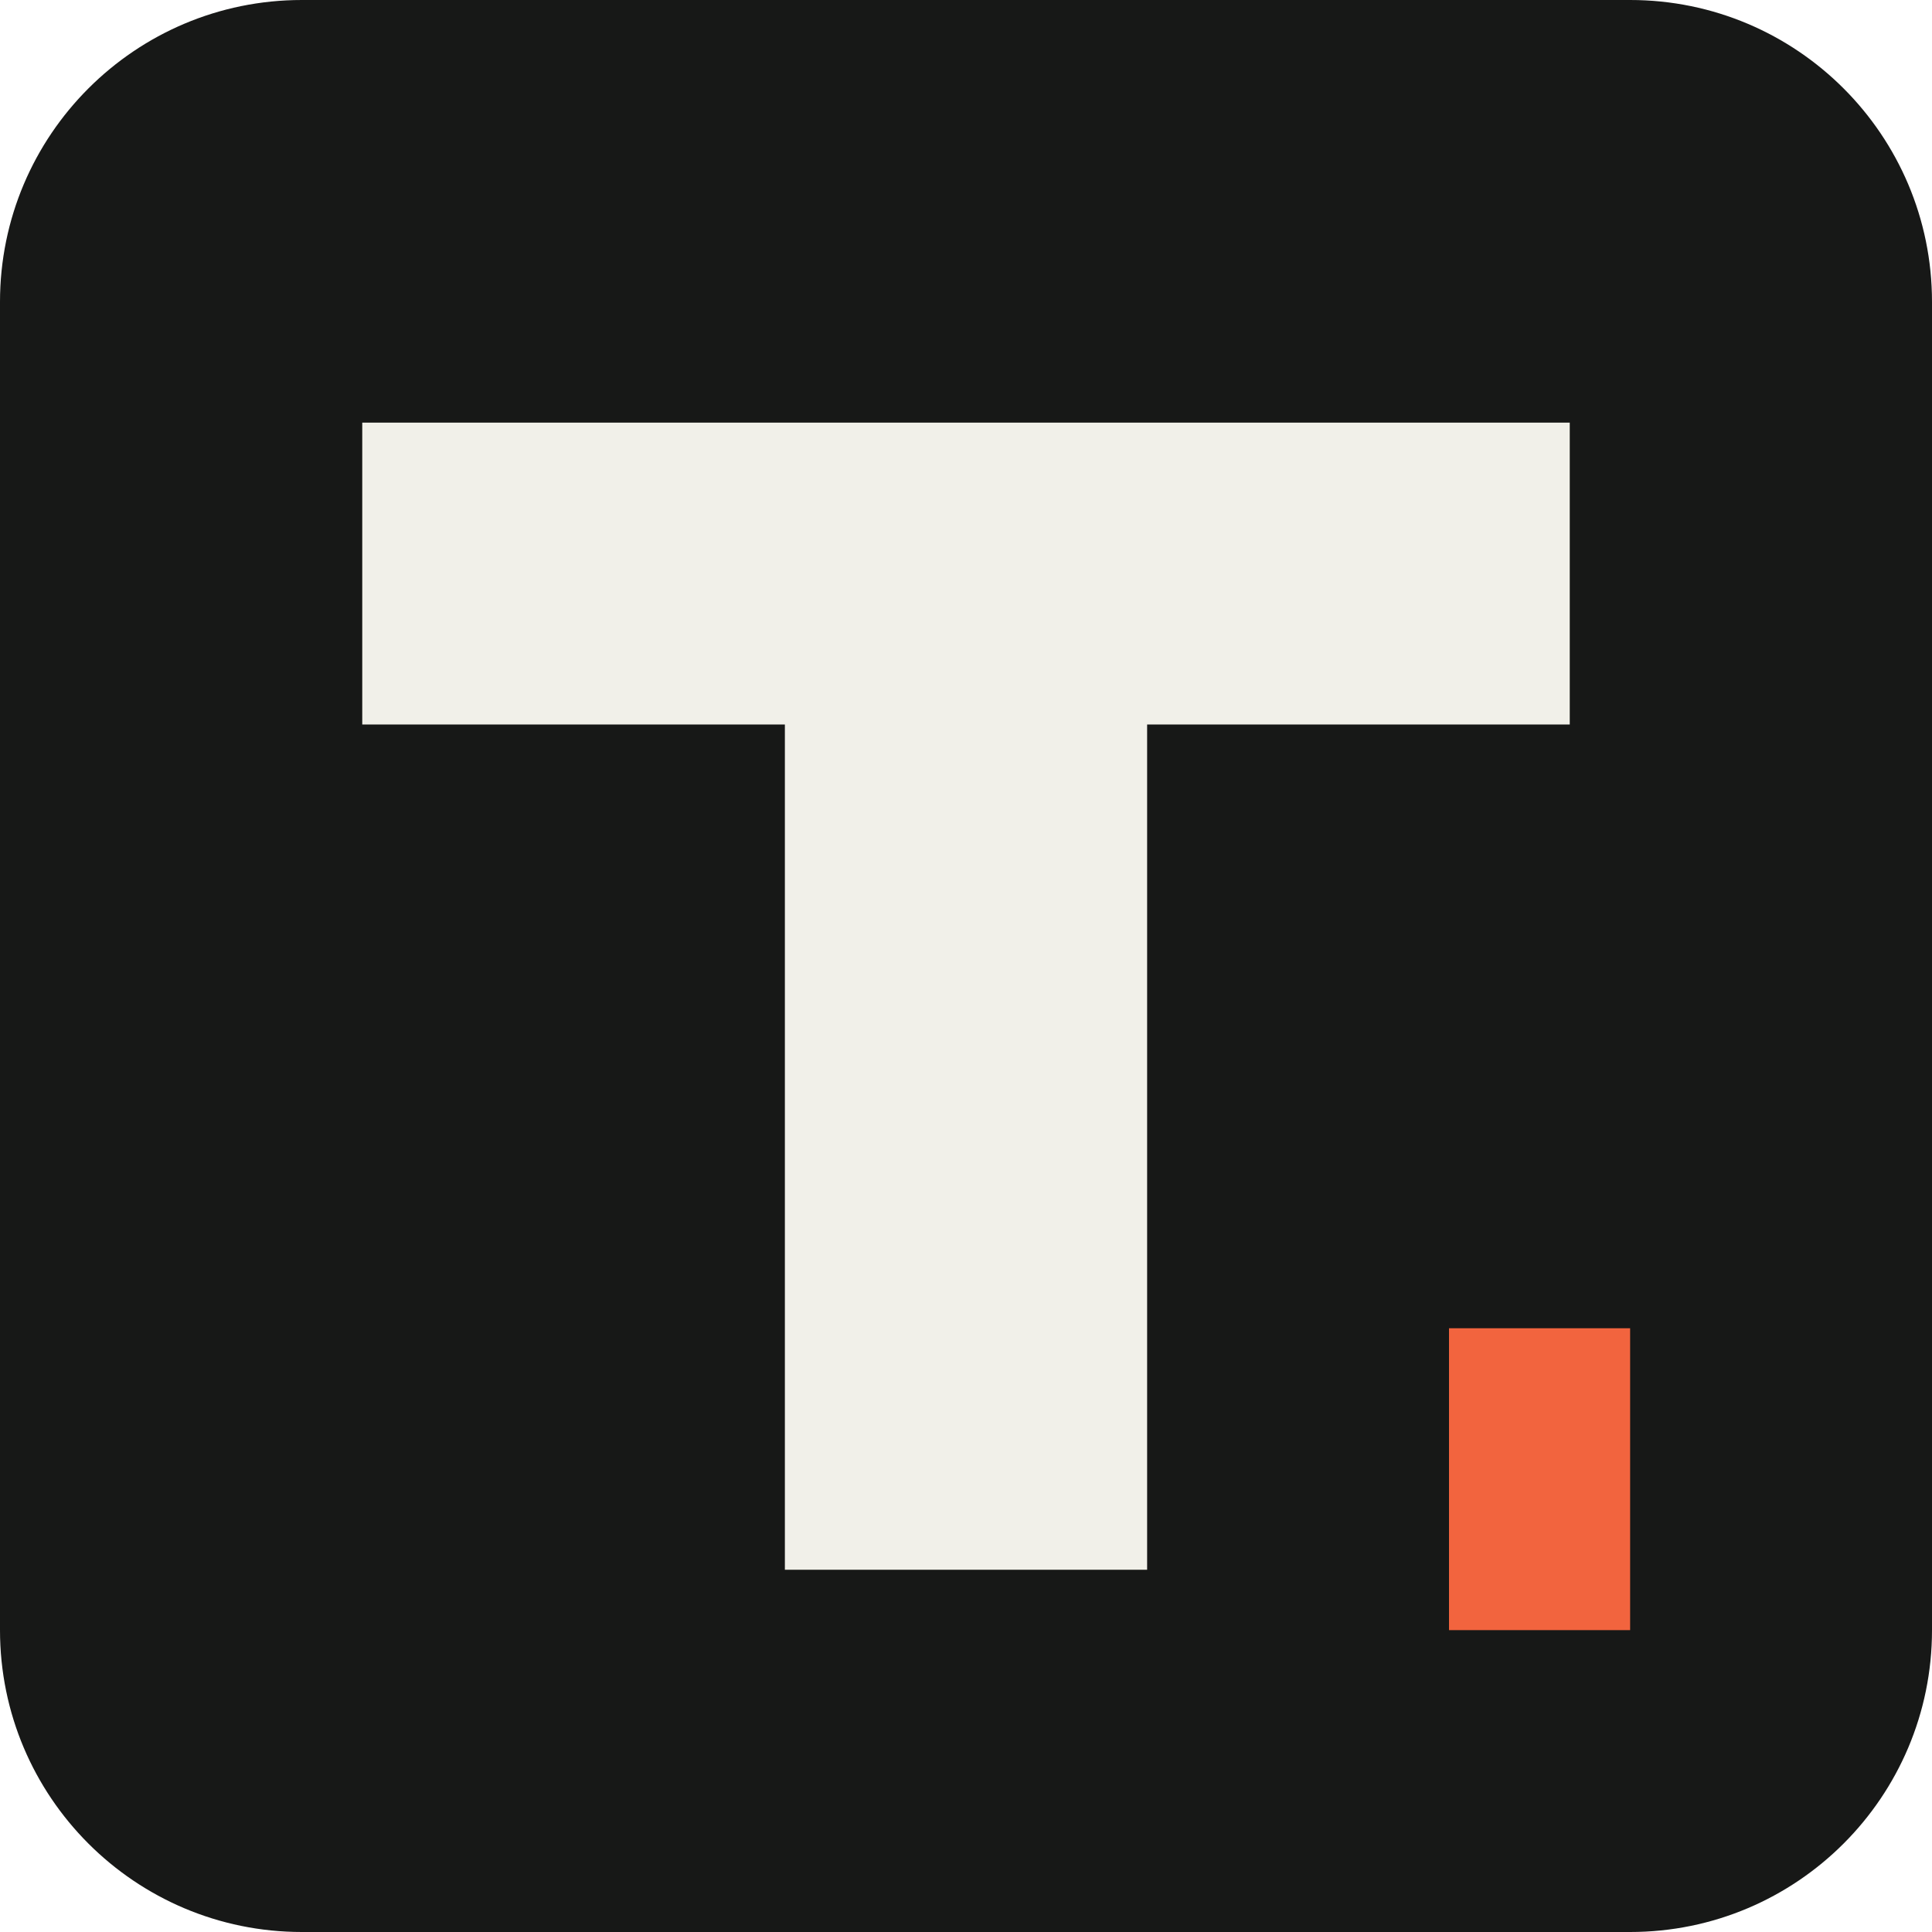
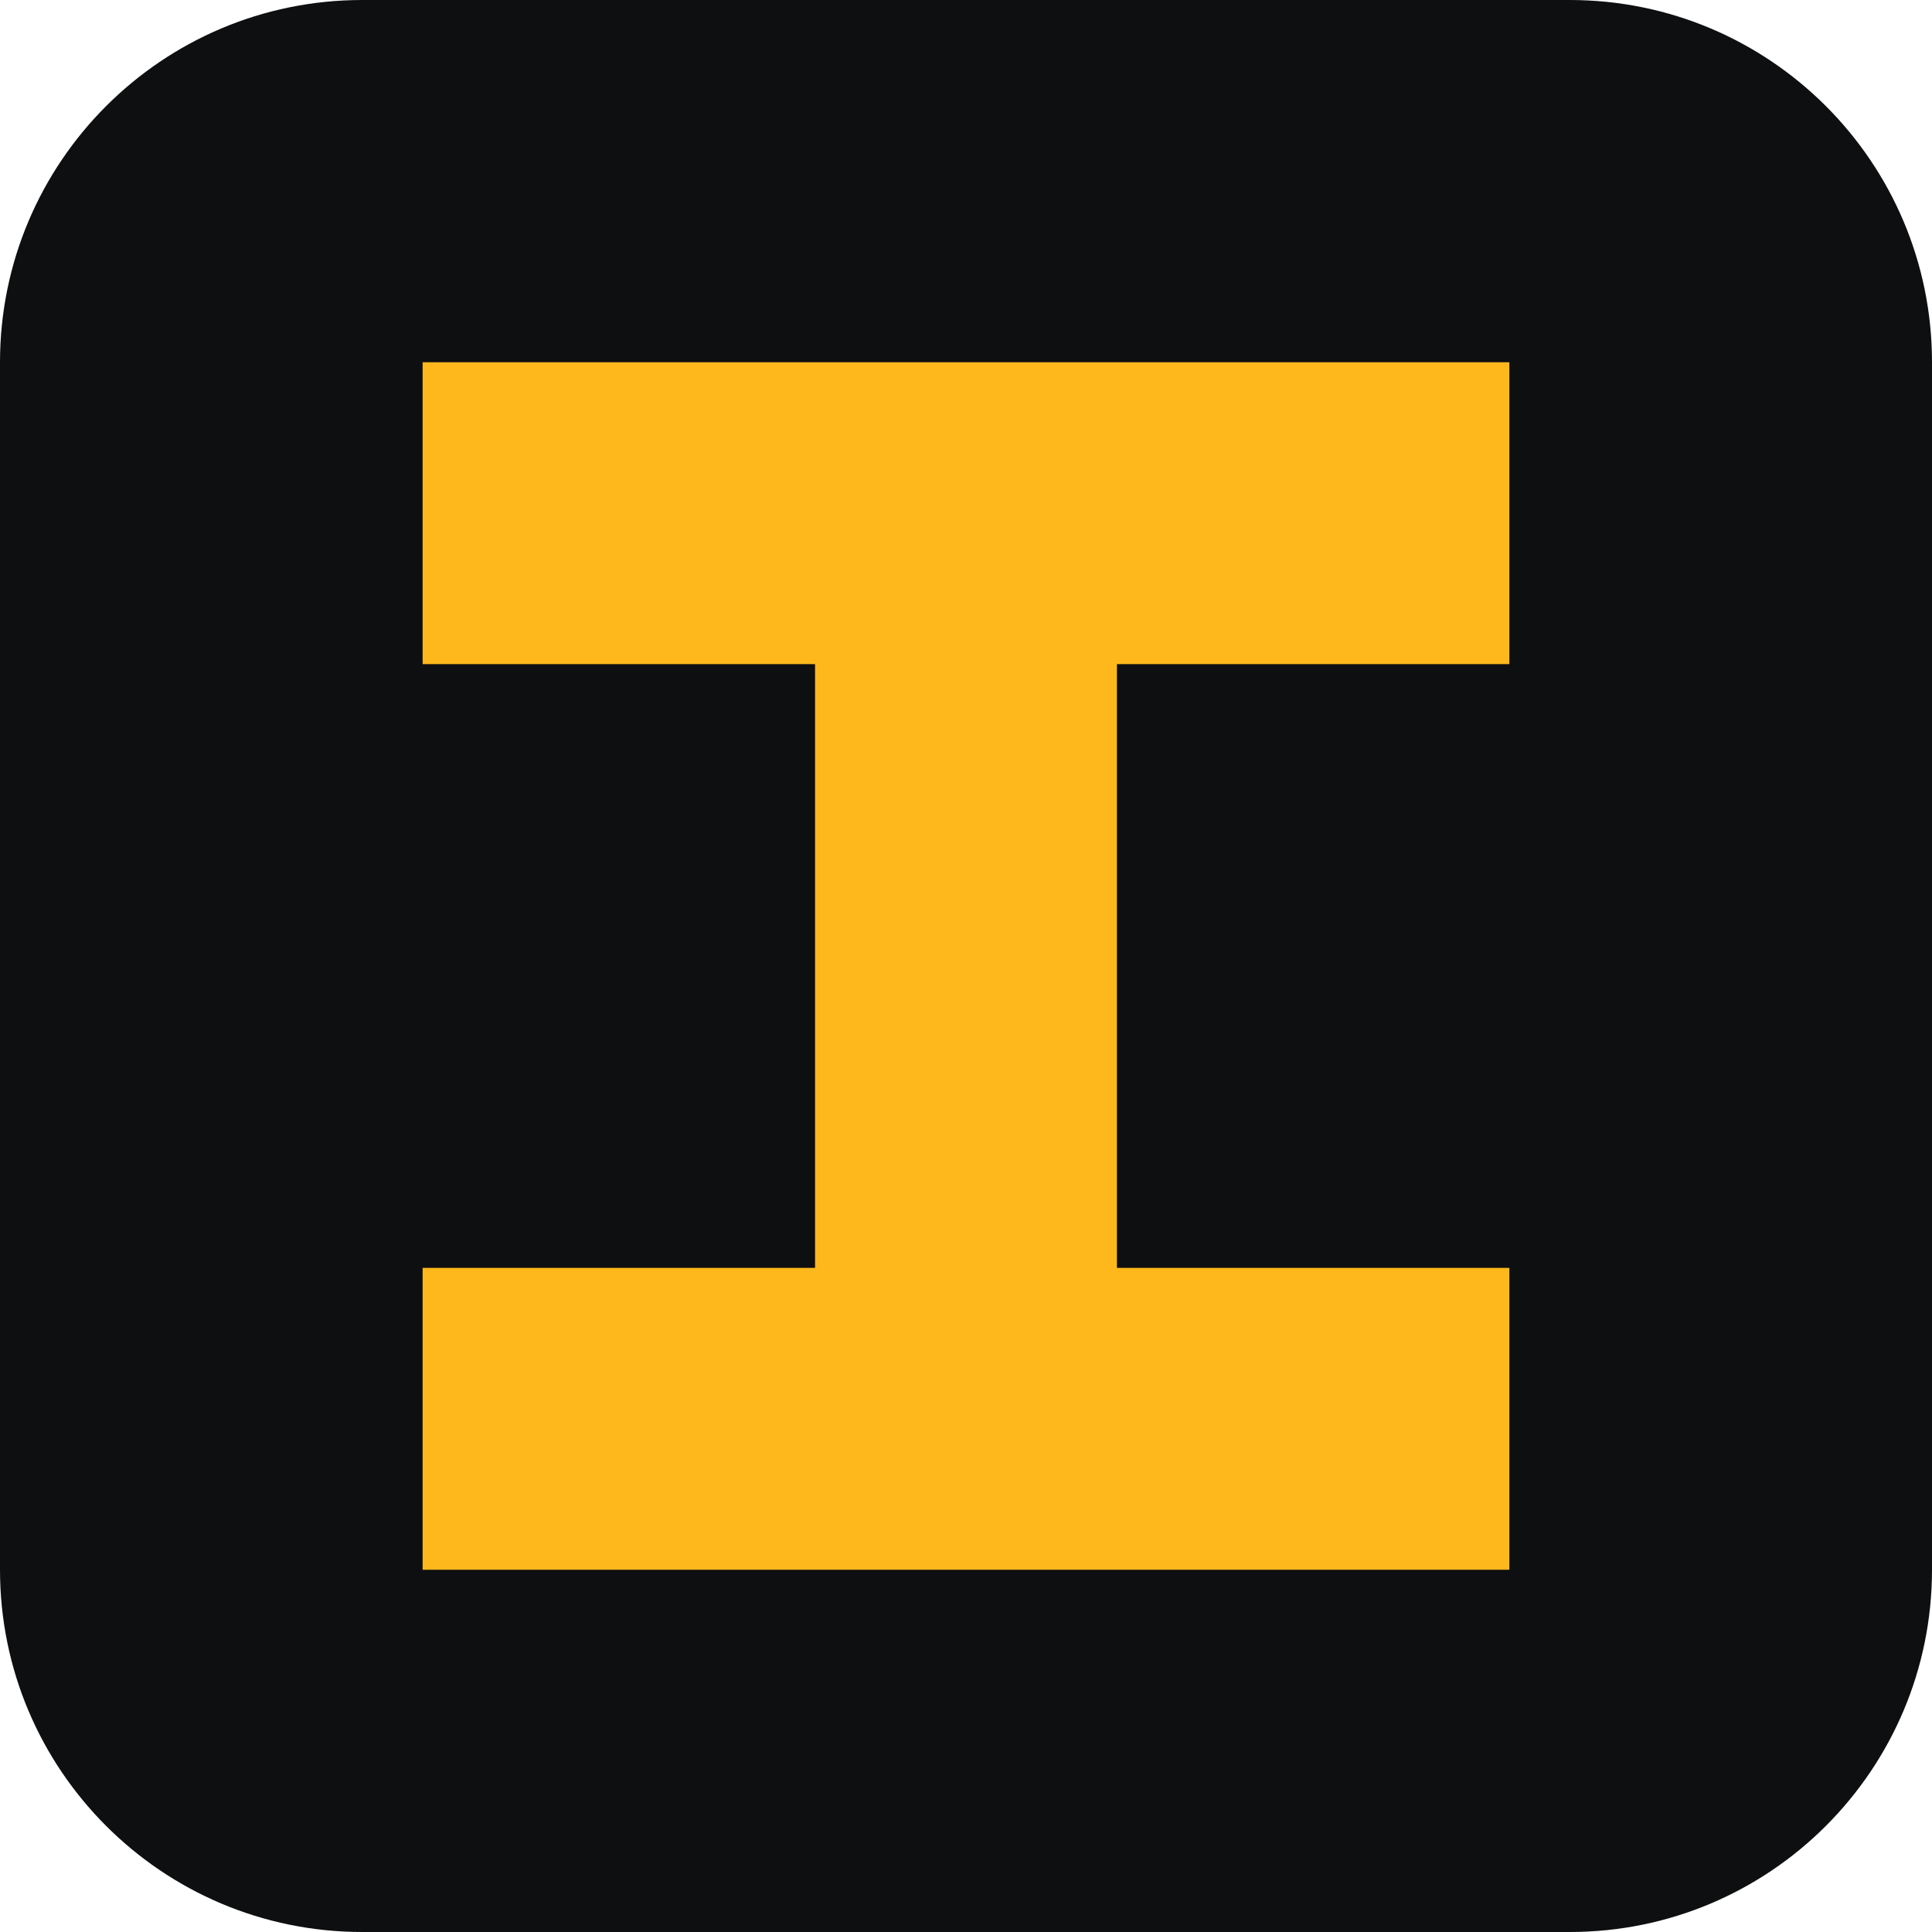
<svg xmlns="http://www.w3.org/2000/svg" viewBox="0 0 32 32">
-   <rect width="32" height="32" rx="5" fill="#171817" />
-   <path d="M6 7h20v5h-7v14h-6V12H6z" fill="#f1f0e9" />
-   <path d="M24 22h3v5h-3z" fill="#f2643e" />
+   <rect width="32" height="32" rx="6" fill="#0e0f10" />
+   <path d="M7 6h18v5h-6.5v10H25v5H7v-5h6.5V11H7z" fill="#ffb81c" />
</svg>
